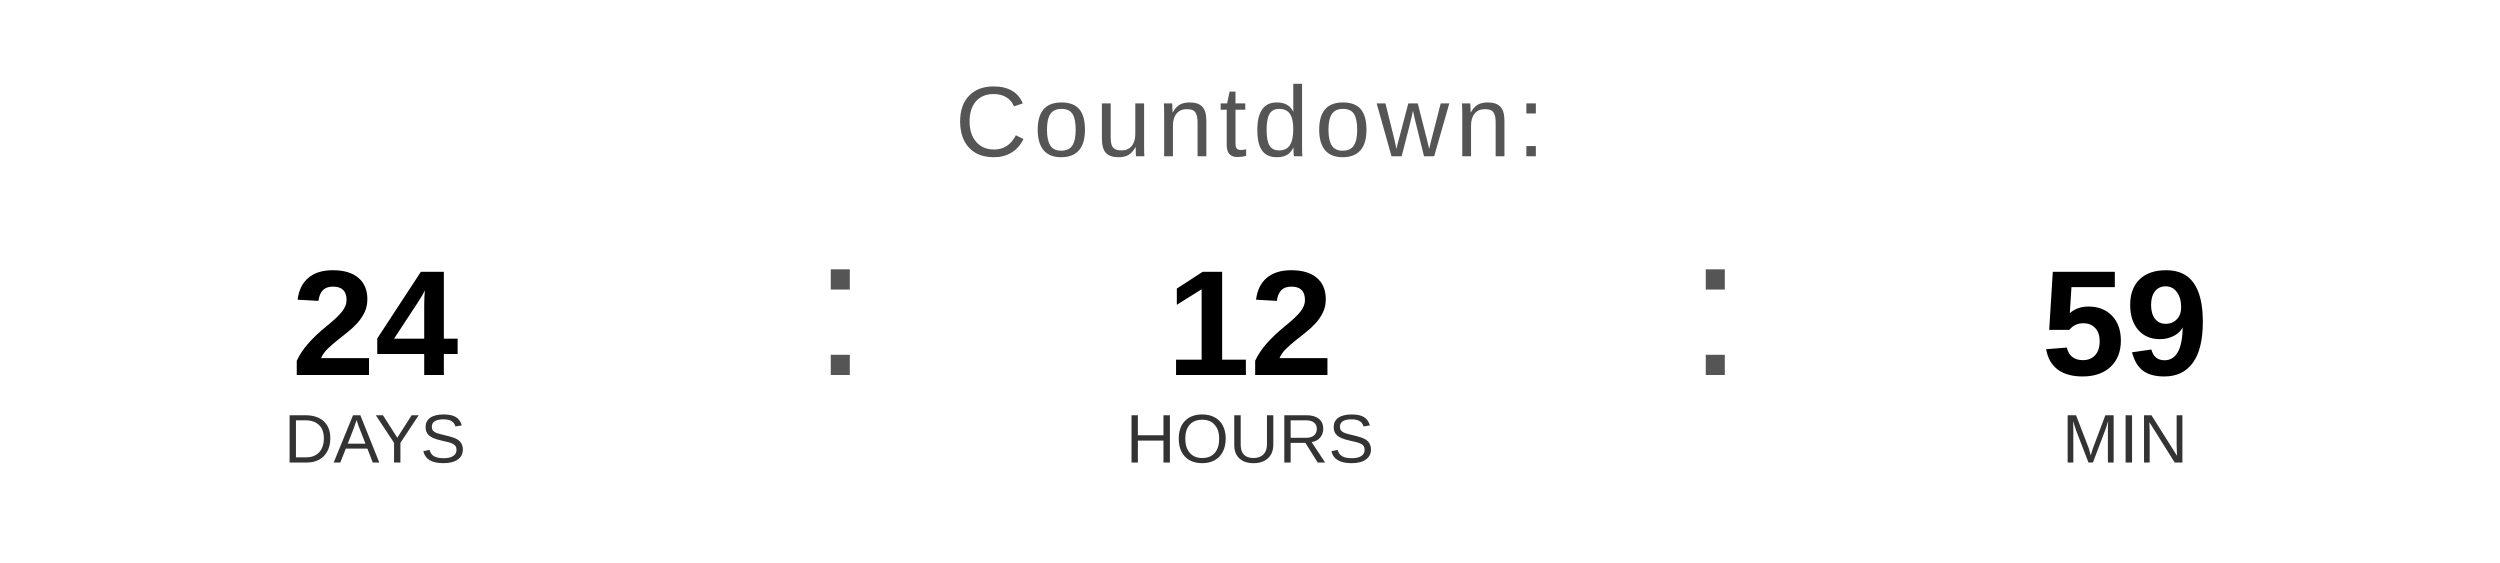
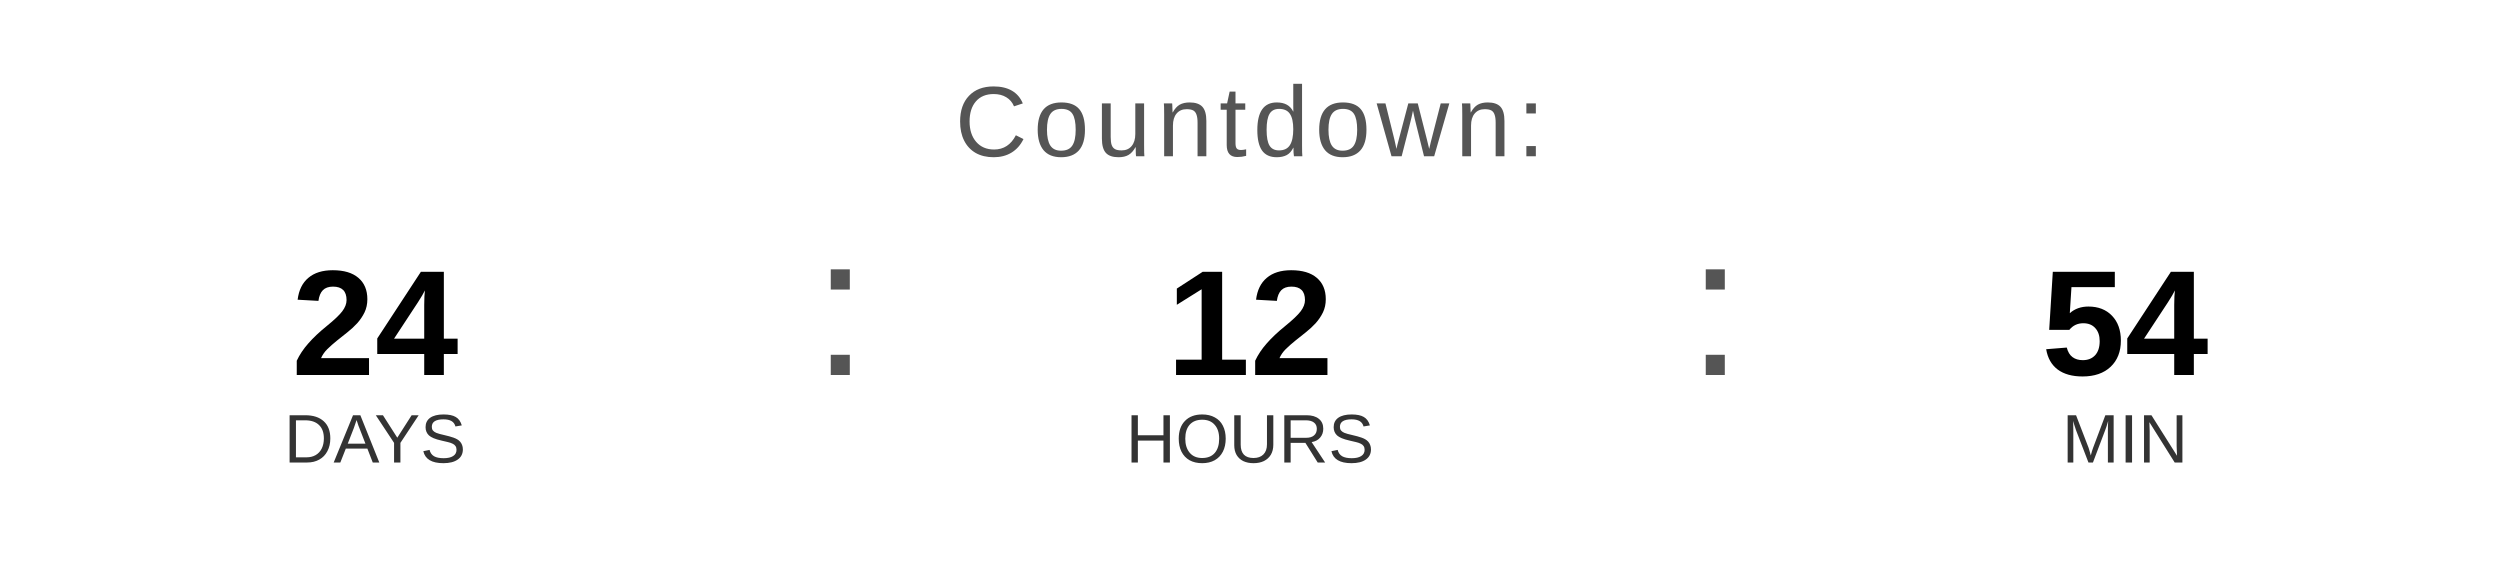
<svg xmlns="http://www.w3.org/2000/svg" width="400" height="90" viewBox="0 0 400 90">
  <text x="200" y="25" font-family="Arial, Helvetica, sans-serif" font-size="16" fill="#555555" text-anchor="middle" letter-spacing="1">
    Countdown:
  </text>
  <text x="60" y="60" font-family="Arial, Helvetica, sans-serif" font-size="24" font-weight="bold" fill="#000000" text-anchor="middle">24</text>
  <text x="60" y="74" font-family="Arial, Helvetica, sans-serif" font-size="11" fill="#333333" text-anchor="middle">DAYS</text>
  <text x="130" y="60" font-family="Arial, sans-serif" font-size="32" fill="#555555">:</text>
  <text x="200" y="60" font-family="Arial, Helvetica, sans-serif" font-size="24" font-weight="bold" fill="#000000" text-anchor="middle">12</text>
  <text x="200" y="74" font-family="Arial, Helvetica, sans-serif" font-size="11" fill="#333333" text-anchor="middle">HOURS</text>
  <text x="270" y="60" font-family="Arial, sans-serif" font-size="32" fill="#555555">:</text>
-   <text x="340" y="60" font-family="Arial, Helvetica, sans-serif" font-size="24" font-weight="bold" fill="#000000" text-anchor="middle">59</text>
+   <text x="340" y="60" font-family="Arial, Helvetica, sans-serif" font-size="24" font-weight="bold" fill="#000000" text-anchor="middle">54</text>
  <text x="340" y="74" font-family="Arial, Helvetica, sans-serif" font-size="11" fill="#333333" text-anchor="middle">MIN</text>
</svg>
